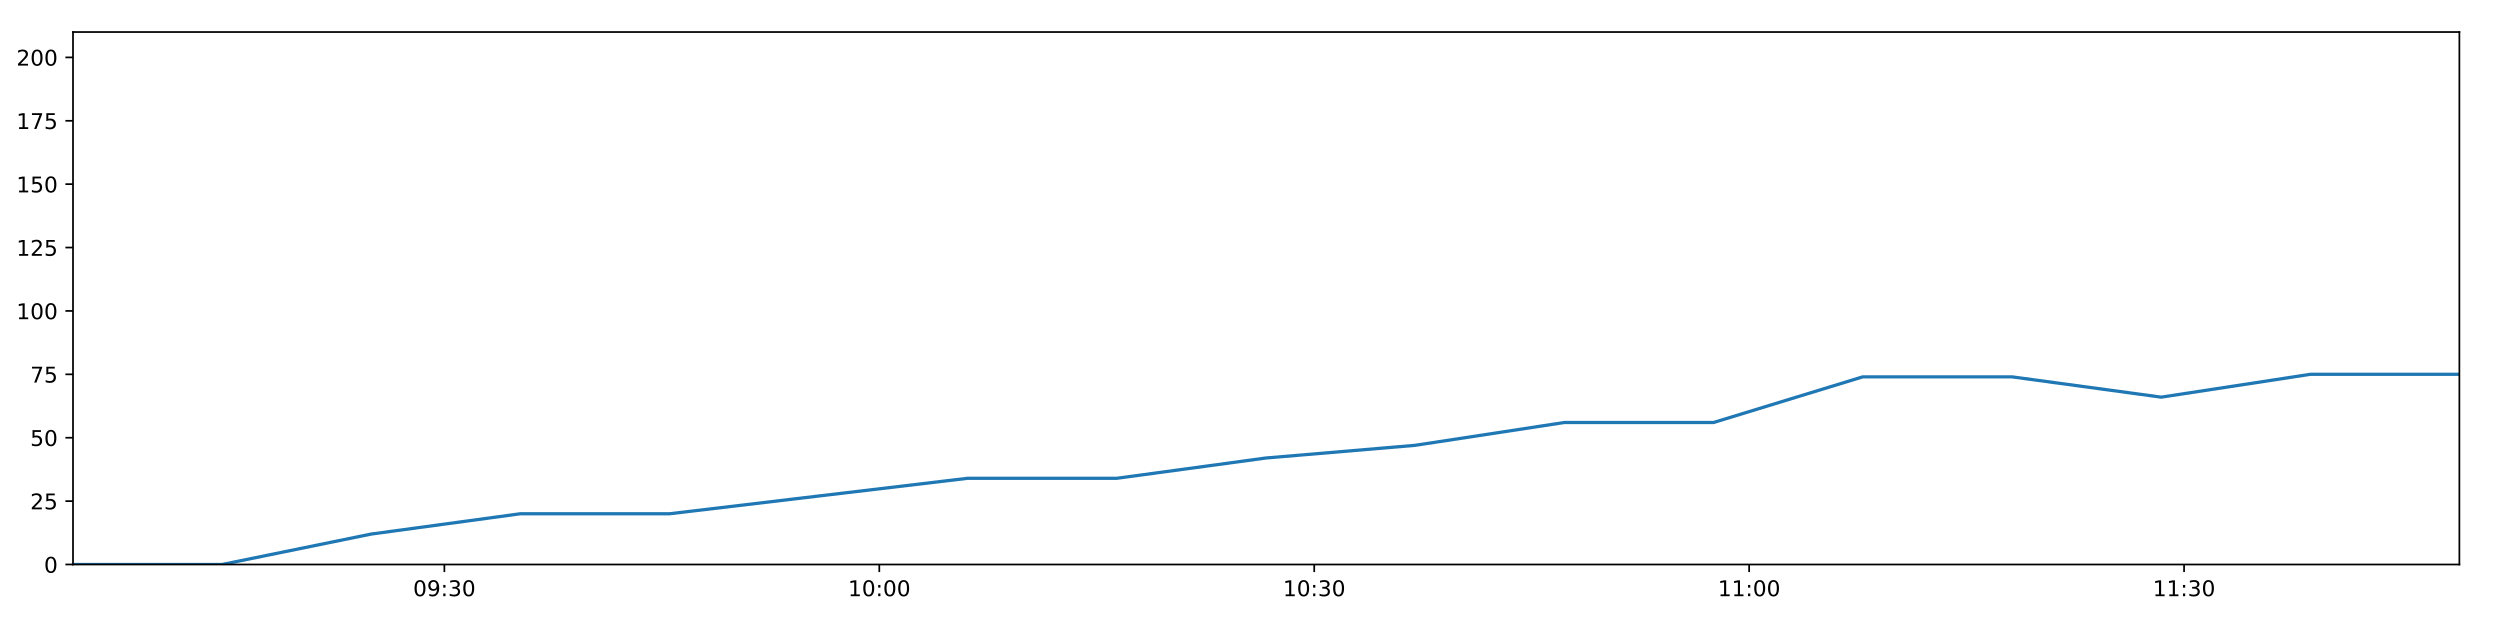
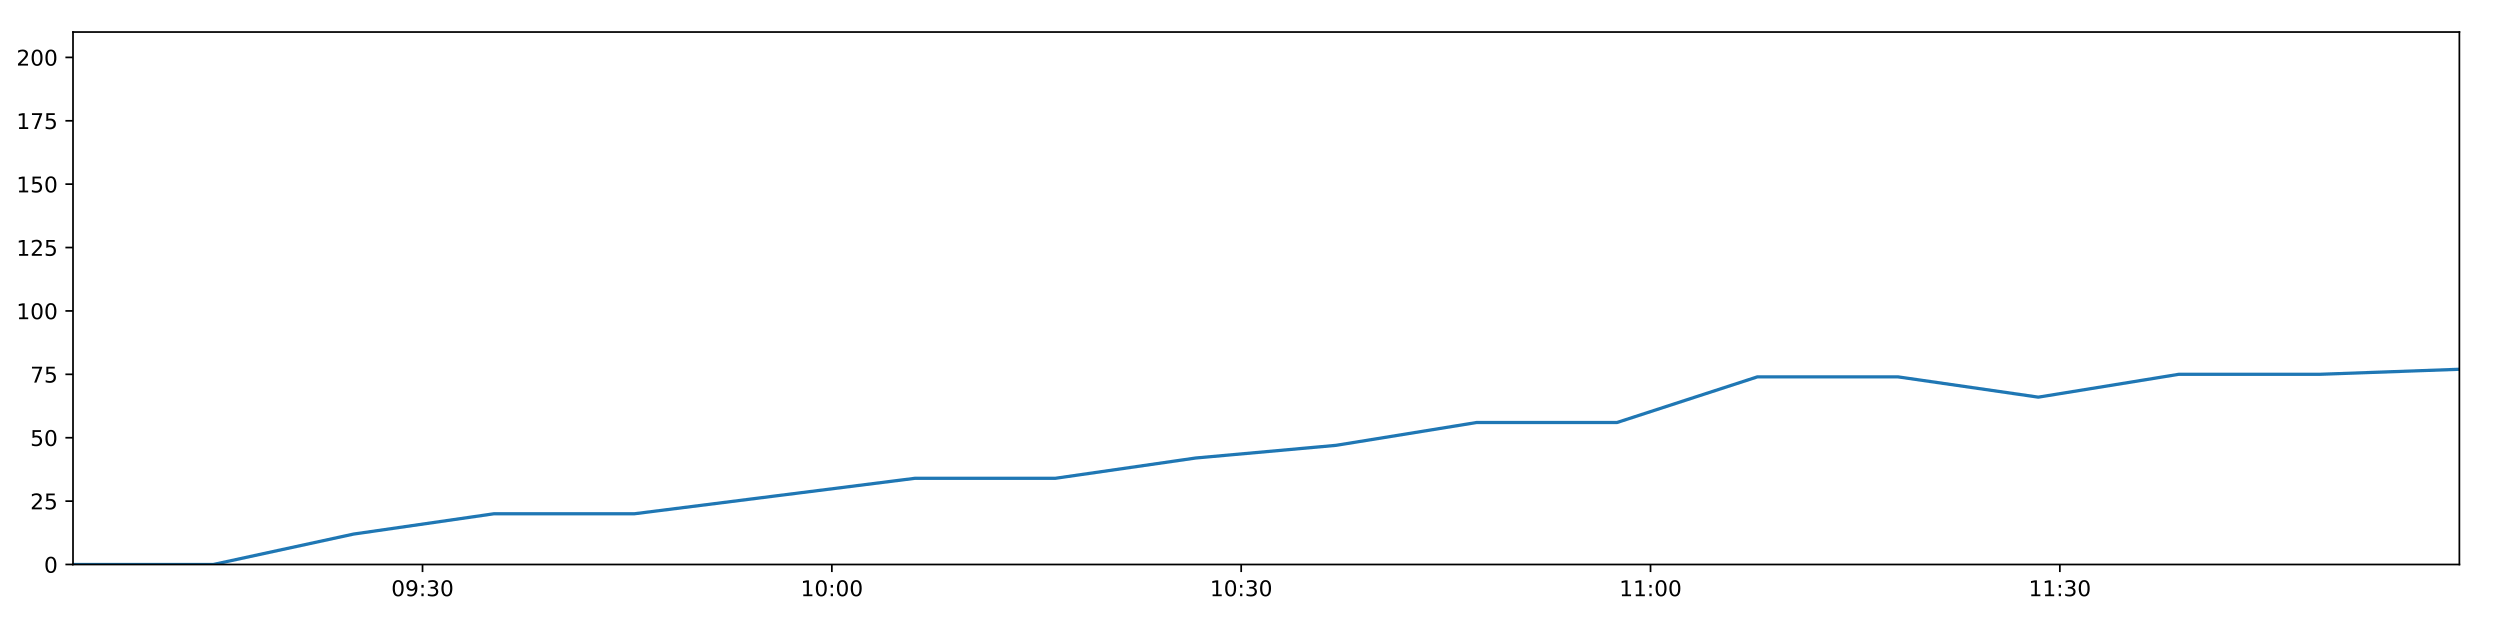
<svg xmlns="http://www.w3.org/2000/svg" xmlns:xlink="http://www.w3.org/1999/xlink" height="288pt" version="1.1" viewBox="0 0 1152 288" width="1152pt">
  <defs>
    <style type="text/css">
*{stroke-linecap:butt;stroke-linejoin:round;}
  </style>
  </defs>
  <g id="figure_1">
    <g id="patch_1">
      <path d="M 0 288  L 1152 288  L 1152 0  L 0 0  z " style="fill:#ffffff;" />
    </g>
    <g id="axes_1">
      <g id="patch_2">
        <path d="M 33.64 260.12  L 1133.28 260.12  L 1133.28 14.76  L 33.64 14.76  z " style="fill:#ffffff;" />
      </g>
      <g id="matplotlib.axis_1">
        <g id="xtick_1">
          <g id="line2d_1">
            <defs>
-               <path d="M 0 0  L 0 3.5  " id="m37725ebc94" style="stroke:#000000;stroke-width:0.8;" />
-             </defs>
-             <g>
-               <use style="stroke:#000000;stroke-width:0.8;" x="204.768" xlink:href="#m37725ebc94" y="260.12" />
+               <path d="M 0 0  L 0 3.5  " id="mfb54d66d19" style="stroke:#000000;stroke-width:0.8;" />
+             </defs>
+             <g>
+               <use style="stroke:#000000;stroke-width:0.8;" x="194.699" xlink:href="#mfb54d66d19" y="260.12" />
            </g>
          </g>
          <g id="text_1">
            <defs>
              <path d="M 31.781 66.406  Q 24.172 66.406 20.328 58.906  Q 16.5 51.422 16.5 36.375  Q 16.5 21.391 20.328 13.891  Q 24.172 6.391 31.781 6.391  Q 39.453 6.391 43.281 13.891  Q 47.125 21.391 47.125 36.375  Q 47.125 51.422 43.281 58.906  Q 39.453 66.406 31.781 66.406  z M 31.781 74.219  Q 44.047 74.219 50.516 64.516  Q 56.984 54.828 56.984 36.375  Q 56.984 17.969 50.516 8.266  Q 44.047 -1.422 31.781 -1.422  Q 19.531 -1.422 13.062 8.266  Q 6.594 17.969 6.594 36.375  Q 6.594 54.828 13.062 64.516  Q 19.531 74.219 31.781 74.219  z " id="DejaVuSans-48" />
              <path d="M 10.984 1.516  L 10.984 10.5  Q 14.703 8.734 18.5 7.812  Q 22.312 6.891 25.984 6.891  Q 35.75 6.891 40.891 13.453  Q 46.047 20.016 46.781 33.406  Q 43.953 29.203 39.594 26.953  Q 35.25 24.703 29.984 24.703  Q 19.047 24.703 12.672 31.312  Q 6.297 37.938 6.297 49.422  Q 6.297 60.641 12.938 67.422  Q 19.578 74.219 30.609 74.219  Q 43.266 74.219 49.922 64.516  Q 56.594 54.828 56.594 36.375  Q 56.594 19.141 48.406 8.859  Q 40.234 -1.422 26.422 -1.422  Q 22.703 -1.422 18.891 -0.688  Q 15.094 0.047 10.984 1.516  z M 30.609 32.422  Q 37.25 32.422 41.125 36.953  Q 45.016 41.5 45.016 49.422  Q 45.016 57.281 41.125 61.844  Q 37.25 66.406 30.609 66.406  Q 23.969 66.406 20.094 61.844  Q 16.219 57.281 16.219 49.422  Q 16.219 41.5 20.094 36.953  Q 23.969 32.422 30.609 32.422  z " id="DejaVuSans-57" />
              <path d="M 11.719 12.406  L 22.016 12.406  L 22.016 0  L 11.719 0  z M 11.719 51.703  L 22.016 51.703  L 22.016 39.312  L 11.719 39.312  z " id="DejaVuSans-58" />
              <path d="M 40.578 39.312  Q 47.656 37.797 51.625 33  Q 55.609 28.219 55.609 21.188  Q 55.609 10.406 48.188 4.484  Q 40.766 -1.422 27.094 -1.422  Q 22.516 -1.422 17.656 -0.516  Q 12.797 0.391 7.625 2.203  L 7.625 11.719  Q 11.719 9.328 16.594 8.109  Q 21.484 6.891 26.812 6.891  Q 36.078 6.891 40.938 10.547  Q 45.797 14.203 45.797 21.188  Q 45.797 27.641 41.281 31.266  Q 36.766 34.906 28.719 34.906  L 20.219 34.906  L 20.219 43.016  L 29.109 43.016  Q 36.375 43.016 40.234 45.922  Q 44.094 48.828 44.094 54.297  Q 44.094 59.906 40.109 62.906  Q 36.141 65.922 28.719 65.922  Q 24.656 65.922 20.016 65.031  Q 15.375 64.156 9.812 62.312  L 9.812 71.094  Q 15.438 72.656 20.344 73.438  Q 25.25 74.219 29.594 74.219  Q 40.828 74.219 47.359 69.109  Q 53.906 64.016 53.906 55.328  Q 53.906 49.266 50.438 45.094  Q 46.969 40.922 40.578 39.312  z " id="DejaVuSans-51" />
            </defs>
-             <g transform="translate(190.3591 274.7184)scale(0.1 -0.1)">
+             <g transform="translate(180.2894 274.7184)scale(0.1 -0.1)">
              <use xlink:href="#DejaVuSans-48" />
              <use x="63.623" xlink:href="#DejaVuSans-57" />
              <use x="127.246" xlink:href="#DejaVuSans-58" />
              <use x="160.938" xlink:href="#DejaVuSans-51" />
              <use x="224.561" xlink:href="#DejaVuSans-48" />
            </g>
          </g>
        </g>
        <g id="xtick_2">
          <g id="line2d_2">
            <g>
-               <use style="stroke:#000000;stroke-width:0.8;" x="405.182" xlink:href="#m37725ebc94" y="260.12" />
+               <use style="stroke:#000000;stroke-width:0.8;" x="383.319" xlink:href="#mfb54d66d19" y="260.12" />
            </g>
          </g>
          <g id="text_2">
            <defs>
              <path d="M 12.406 8.297  L 28.516 8.297  L 28.516 63.922  L 10.984 60.406  L 10.984 69.391  L 28.422 72.906  L 38.281 72.906  L 38.281 8.297  L 54.391 8.297  L 54.391 0  L 12.406 0  z " id="DejaVuSans-49" />
            </defs>
-             <g transform="translate(390.7723 274.7184)scale(0.1 -0.1)">
+             <g transform="translate(368.9098 274.7184)scale(0.1 -0.1)">
              <use xlink:href="#DejaVuSans-49" />
              <use x="63.623" xlink:href="#DejaVuSans-48" />
              <use x="127.246" xlink:href="#DejaVuSans-58" />
              <use x="160.938" xlink:href="#DejaVuSans-48" />
              <use x="224.561" xlink:href="#DejaVuSans-48" />
            </g>
          </g>
        </g>
        <g id="xtick_3">
          <g id="line2d_3">
            <g>
-               <use style="stroke:#000000;stroke-width:0.8;" x="605.595" xlink:href="#m37725ebc94" y="260.12" />
+               <use style="stroke:#000000;stroke-width:0.8;" x="571.94" xlink:href="#mfb54d66d19" y="260.12" />
            </g>
          </g>
          <g id="text_3">
-             <g transform="translate(591.1855 274.7184)scale(0.1 -0.1)">
+             <g transform="translate(557.5302 274.7184)scale(0.1 -0.1)">
              <use xlink:href="#DejaVuSans-49" />
              <use x="63.623" xlink:href="#DejaVuSans-48" />
              <use x="127.246" xlink:href="#DejaVuSans-58" />
              <use x="160.938" xlink:href="#DejaVuSans-51" />
              <use x="224.561" xlink:href="#DejaVuSans-48" />
            </g>
          </g>
        </g>
        <g id="xtick_4">
          <g id="line2d_4">
            <g>
-               <use style="stroke:#000000;stroke-width:0.8;" x="806.008" xlink:href="#m37725ebc94" y="260.12" />
+               <use style="stroke:#000000;stroke-width:0.8;" x="760.56" xlink:href="#mfb54d66d19" y="260.12" />
            </g>
          </g>
          <g id="text_4">
-             <g transform="translate(791.5988 274.7184)scale(0.1 -0.1)">
+             <g transform="translate(746.1505 274.7184)scale(0.1 -0.1)">
              <use xlink:href="#DejaVuSans-49" />
              <use x="63.623" xlink:href="#DejaVuSans-49" />
              <use x="127.246" xlink:href="#DejaVuSans-58" />
              <use x="160.938" xlink:href="#DejaVuSans-48" />
              <use x="224.561" xlink:href="#DejaVuSans-48" />
            </g>
          </g>
        </g>
        <g id="xtick_5">
          <g id="line2d_5">
            <g>
-               <use style="stroke:#000000;stroke-width:0.8;" x="1006.421" xlink:href="#m37725ebc94" y="260.12" />
+               <use style="stroke:#000000;stroke-width:0.8;" x="949.18" xlink:href="#mfb54d66d19" y="260.12" />
            </g>
          </g>
          <g id="text_5">
-             <g transform="translate(992.012 274.7184)scale(0.1 -0.1)">
+             <g transform="translate(934.7709 274.7184)scale(0.1 -0.1)">
              <use xlink:href="#DejaVuSans-49" />
              <use x="63.623" xlink:href="#DejaVuSans-49" />
              <use x="127.246" xlink:href="#DejaVuSans-58" />
              <use x="160.938" xlink:href="#DejaVuSans-51" />
              <use x="224.561" xlink:href="#DejaVuSans-48" />
            </g>
          </g>
        </g>
      </g>
      <g id="matplotlib.axis_2">
        <g id="ytick_1">
          <g id="line2d_6">
            <defs>
-               <path d="M 0 0  L -3.5 0  " id="m964eae00e0" style="stroke:#000000;stroke-width:0.8;" />
-             </defs>
-             <g>
-               <use style="stroke:#000000;stroke-width:0.8;" x="33.64" xlink:href="#m964eae00e0" y="260.12" />
+               <path d="M 0 0  L -3.5 0  " id="mf533bed57c" style="stroke:#000000;stroke-width:0.8;" />
+             </defs>
+             <g>
+               <use style="stroke:#000000;stroke-width:0.8;" x="33.64" xlink:href="#mf533bed57c" y="260.12" />
            </g>
          </g>
          <g id="text_6">
            <g transform="translate(20.2775 263.9192)scale(0.1 -0.1)">
              <use xlink:href="#DejaVuSans-48" />
            </g>
          </g>
        </g>
        <g id="ytick_2">
          <g id="line2d_7">
            <g>
-               <use style="stroke:#000000;stroke-width:0.8;" x="33.64" xlink:href="#m964eae00e0" y="230.91" />
+               <use style="stroke:#000000;stroke-width:0.8;" x="33.64" xlink:href="#mf533bed57c" y="230.91" />
            </g>
          </g>
          <g id="text_7">
            <defs>
              <path d="M 19.188 8.297  L 53.609 8.297  L 53.609 0  L 7.328 0  L 7.328 8.297  Q 12.938 14.109 22.625 23.891  Q 32.328 33.688 34.812 36.531  Q 39.547 41.844 41.422 45.531  Q 43.312 49.219 43.312 52.781  Q 43.312 58.594 39.234 62.25  Q 35.156 65.922 28.609 65.922  Q 23.969 65.922 18.812 64.312  Q 13.672 62.703 7.812 59.422  L 7.812 69.391  Q 13.766 71.781 18.938 73  Q 24.125 74.219 28.422 74.219  Q 39.75 74.219 46.484 68.547  Q 53.219 62.891 53.219 53.422  Q 53.219 48.922 51.531 44.891  Q 49.859 40.875 45.406 35.406  Q 44.188 33.984 37.641 27.219  Q 31.109 20.453 19.188 8.297  z " id="DejaVuSans-50" />
              <path d="M 10.797 72.906  L 49.516 72.906  L 49.516 64.594  L 19.828 64.594  L 19.828 46.734  Q 21.969 47.469 24.109 47.828  Q 26.266 48.188 28.422 48.188  Q 40.625 48.188 47.75 41.5  Q 54.891 34.812 54.891 23.391  Q 54.891 11.625 47.562 5.094  Q 40.234 -1.422 26.906 -1.422  Q 22.312 -1.422 17.547 -0.641  Q 12.797 0.141 7.719 1.703  L 7.719 11.625  Q 12.109 9.234 16.797 8.062  Q 21.484 6.891 26.703 6.891  Q 35.156 6.891 40.078 11.328  Q 45.016 15.766 45.016 23.391  Q 45.016 31 40.078 35.438  Q 35.156 39.891 26.703 39.891  Q 22.75 39.891 18.812 39.016  Q 14.891 38.141 10.797 36.281  z " id="DejaVuSans-53" />
            </defs>
            <g transform="translate(13.915 234.7097)scale(0.1 -0.1)">
              <use xlink:href="#DejaVuSans-50" />
              <use x="63.623" xlink:href="#DejaVuSans-53" />
            </g>
          </g>
        </g>
        <g id="ytick_3">
          <g id="line2d_8">
            <g>
-               <use style="stroke:#000000;stroke-width:0.8;" x="33.64" xlink:href="#m964eae00e0" y="201.701" />
+               <use style="stroke:#000000;stroke-width:0.8;" x="33.64" xlink:href="#mf533bed57c" y="201.701" />
            </g>
          </g>
          <g id="text_8">
            <g transform="translate(13.915 205.5002)scale(0.1 -0.1)">
              <use xlink:href="#DejaVuSans-53" />
              <use x="63.623" xlink:href="#DejaVuSans-48" />
            </g>
          </g>
        </g>
        <g id="ytick_4">
          <g id="line2d_9">
            <g>
-               <use style="stroke:#000000;stroke-width:0.8;" x="33.64" xlink:href="#m964eae00e0" y="172.491" />
+               <use style="stroke:#000000;stroke-width:0.8;" x="33.64" xlink:href="#mf533bed57c" y="172.491" />
            </g>
          </g>
          <g id="text_9">
            <defs>
              <path d="M 8.203 72.906  L 55.078 72.906  L 55.078 68.703  L 28.609 0  L 18.312 0  L 43.219 64.594  L 8.203 64.594  z " id="DejaVuSans-55" />
            </defs>
            <g transform="translate(13.915 176.2906)scale(0.1 -0.1)">
              <use xlink:href="#DejaVuSans-55" />
              <use x="63.623" xlink:href="#DejaVuSans-53" />
            </g>
          </g>
        </g>
        <g id="ytick_5">
          <g id="line2d_10">
            <g>
-               <use style="stroke:#000000;stroke-width:0.8;" x="33.64" xlink:href="#m964eae00e0" y="143.282" />
+               <use style="stroke:#000000;stroke-width:0.8;" x="33.64" xlink:href="#mf533bed57c" y="143.282" />
            </g>
          </g>
          <g id="text_10">
            <g transform="translate(7.5525 147.0811)scale(0.1 -0.1)">
              <use xlink:href="#DejaVuSans-49" />
              <use x="63.623" xlink:href="#DejaVuSans-48" />
              <use x="127.246" xlink:href="#DejaVuSans-48" />
            </g>
          </g>
        </g>
        <g id="ytick_6">
          <g id="line2d_11">
            <g>
-               <use style="stroke:#000000;stroke-width:0.8;" x="33.64" xlink:href="#m964eae00e0" y="114.072" />
+               <use style="stroke:#000000;stroke-width:0.8;" x="33.64" xlink:href="#mf533bed57c" y="114.072" />
            </g>
          </g>
          <g id="text_11">
            <g transform="translate(7.5525 117.8716)scale(0.1 -0.1)">
              <use xlink:href="#DejaVuSans-49" />
              <use x="63.623" xlink:href="#DejaVuSans-50" />
              <use x="127.246" xlink:href="#DejaVuSans-53" />
            </g>
          </g>
        </g>
        <g id="ytick_7">
          <g id="line2d_12">
            <g>
-               <use style="stroke:#000000;stroke-width:0.8;" x="33.64" xlink:href="#m964eae00e0" y="84.863" />
+               <use style="stroke:#000000;stroke-width:0.8;" x="33.64" xlink:href="#mf533bed57c" y="84.863" />
            </g>
          </g>
          <g id="text_12">
            <g transform="translate(7.5525 88.66208)scale(0.1 -0.1)">
              <use xlink:href="#DejaVuSans-49" />
              <use x="63.623" xlink:href="#DejaVuSans-53" />
              <use x="127.246" xlink:href="#DejaVuSans-48" />
            </g>
          </g>
        </g>
        <g id="ytick_8">
          <g id="line2d_13">
            <g>
-               <use style="stroke:#000000;stroke-width:0.8;" x="33.64" xlink:href="#m964eae00e0" y="55.653" />
+               <use style="stroke:#000000;stroke-width:0.8;" x="33.64" xlink:href="#mf533bed57c" y="55.653" />
            </g>
          </g>
          <g id="text_13">
            <g transform="translate(7.5525 59.45255)scale(0.1 -0.1)">
              <use xlink:href="#DejaVuSans-49" />
              <use x="63.623" xlink:href="#DejaVuSans-55" />
              <use x="127.246" xlink:href="#DejaVuSans-53" />
            </g>
          </g>
        </g>
        <g id="ytick_9">
          <g id="line2d_14">
            <g>
-               <use style="stroke:#000000;stroke-width:0.8;" x="33.64" xlink:href="#m964eae00e0" y="26.444" />
+               <use style="stroke:#000000;stroke-width:0.8;" x="33.64" xlink:href="#mf533bed57c" y="26.444" />
            </g>
          </g>
          <g id="text_14">
            <g transform="translate(7.5525 30.24303)scale(0.1 -0.1)">
              <use xlink:href="#DejaVuSans-50" />
              <use x="63.623" xlink:href="#DejaVuSans-48" />
              <use x="127.246" xlink:href="#DejaVuSans-48" />
            </g>
          </g>
        </g>
      </g>
      <g id="line2d_15">
-         <path clip-path="url(#pe15bb92895)" d="M 33.64 260.12  L 102.311 260.12  L 171.008 246.099  L 239.663 236.752  L 308.396 236.752  L 377.132 228.574  L 445.891 220.395  L 514.621 220.395  L 583.335 211.048  L 652.062 205.206  L 720.843 194.691  L 789.584 194.691  L 858.314 173.66  L 927.16 173.66  L 995.872 183.007  L 1064.568 172.491  L 1133.28 172.491  " style="fill:none;stroke:#1f77b4;stroke-linecap:square;stroke-width:1.5;" />
+         <path clip-path="url(#p8d1f76dee3)" d="M 33.64 260.12  L 98.27 260.12  L 162.925 246.099  L 227.54 236.752  L 292.228 236.752  L 356.92 228.574  L 421.633 220.395  L 486.319 220.395  L 550.989 211.048  L 615.673 205.206  L 680.406 194.691  L 745.102 194.691  L 809.788 173.66  L 874.583 173.66  L 939.251 183.007  L 1003.905 172.491  L 1068.574 172.491  L 1133.28 170.155  " style="fill:none;stroke:#1f77b4;stroke-linecap:square;stroke-width:1.5;" />
      </g>
      <g id="patch_3">
        <path d="M 33.64 260.12  L 33.64 14.76  " style="fill:none;stroke:#000000;stroke-linecap:square;stroke-linejoin:miter;stroke-width:0.8;" />
      </g>
      <g id="patch_4">
        <path d="M 1133.28 260.12  L 1133.28 14.76  " style="fill:none;stroke:#000000;stroke-linecap:square;stroke-linejoin:miter;stroke-width:0.8;" />
      </g>
      <g id="patch_5">
        <path d="M 33.64 260.12  L 1133.28 260.12  " style="fill:none;stroke:#000000;stroke-linecap:square;stroke-linejoin:miter;stroke-width:0.8;" />
      </g>
      <g id="patch_6">
        <path d="M 33.64 14.76  L 1133.28 14.76  " style="fill:none;stroke:#000000;stroke-linecap:square;stroke-linejoin:miter;stroke-width:0.8;" />
      </g>
    </g>
  </g>
  <defs>
-     <clipPath id="pe15bb92895">
+     <clipPath id="p8d1f76dee3">
      <rect height="245.36" width="1099.64" x="33.64" y="14.76" />
    </clipPath>
  </defs>
</svg>
